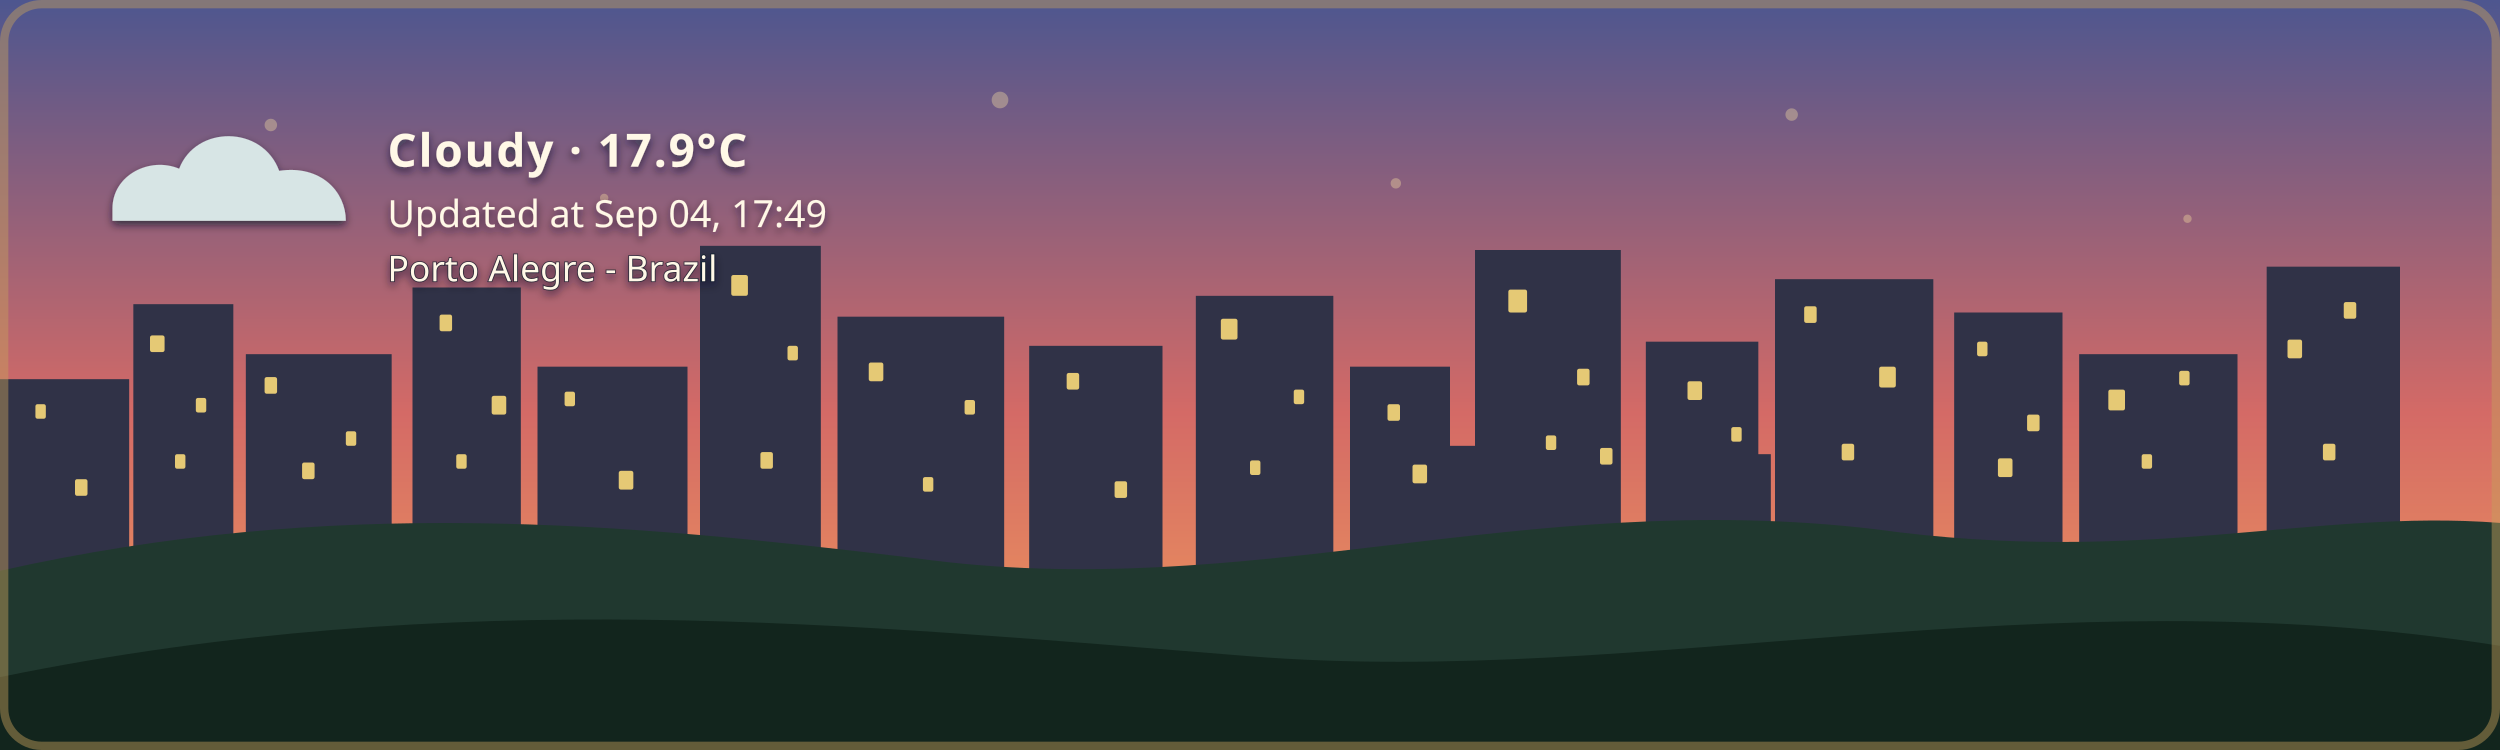
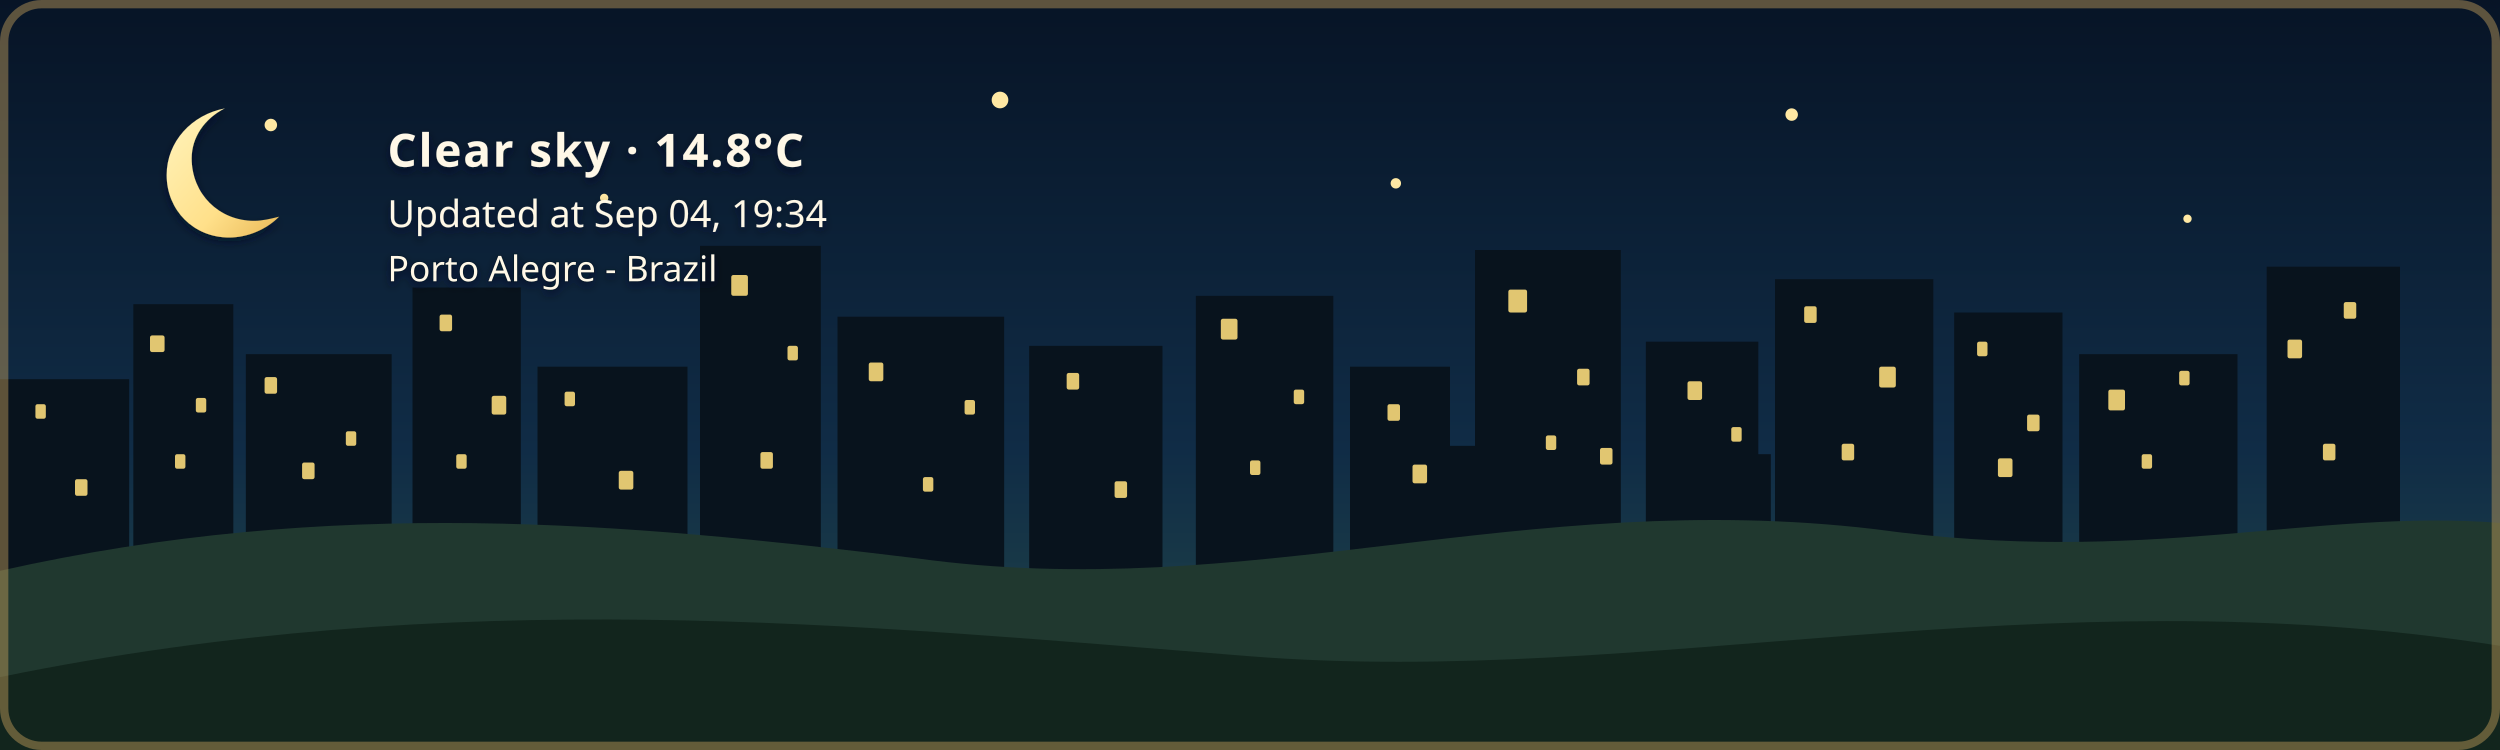
- <svg xmlns="http://www.w3.org/2000/svg" width="1200" height="360" viewBox="0 0 1200 360" role="img" aria-labelledby="title description" class="github-time-sunset weather-cloudy alert-none" data-temperature="17.9°C" lang="en-US">
+ <svg xmlns="http://www.w3.org/2000/svg" width="1200" height="360" viewBox="0 0 1200 360" role="img" aria-labelledby="title description" class="github-time-night weather-clear alert-none" data-temperature="14.8°C" lang="en-US">
  <defs>
    <linearGradient id="daySky" x1="0" y1="0" x2="0" y2="1">
      <stop offset="0%" stop-color="#87c9e8" />
      <stop offset="65%" stop-color="#f6d99a" />
      <stop offset="100%" stop-color="#f4b66e" />
    </linearGradient>
    <linearGradient id="sunsetSky" x1="0" y1="0" x2="0" y2="1">
      <stop offset="0%" stop-color="#4d568f" />
      <stop offset="55%" stop-color="#d46a66" />
      <stop offset="100%" stop-color="#f4a259" />
    </linearGradient>
    <linearGradient id="nightSky" x1="0" y1="0" x2="0" y2="1">
      <stop offset="0%" stop-color="#071426" />
      <stop offset="60%" stop-color="#102c46" />
      <stop offset="100%" stop-color="#244b4a" />
    </linearGradient>
    <linearGradient id="dawnSky" x1="0" y1="0" x2="0" y2="1">
      <stop offset="0%" stop-color="#766b9f" />
      <stop offset="55%" stop-color="#d7939b" />
      <stop offset="100%" stop-color="#f4c280" />
    </linearGradient>
    <radialGradient id="weatherSunFill" cx="35%" cy="30%" r="72%">
      <stop offset="0%" stop-color="#fff4b8" />
      <stop offset="58%" stop-color="#ffdc7a" />
      <stop offset="100%" stop-color="#f2b84f" />
    </radialGradient>
    <linearGradient id="weatherMoonFill" x1="0" y1="0" x2="1" y2="1">
      <stop offset="0%" stop-color="#fff4bd" />
      <stop offset="62%" stop-color="#ffe08a" />
      <stop offset="100%" stop-color="#e9b957" />
    </linearGradient>
    <filter id="weatherContentShadow" x="-20" y="-20" width="500" height="180" filterUnits="userSpaceOnUse">
      <feGaussianBlur in="SourceAlpha" stdDeviation="2" result="shadowBlur" />
      <feOffset in="shadowBlur" dx="0" dy="2" result="shadowOffset" />
      <feFlood flood-color="#071426" flood-opacity="0.65" result="shadowColor" />
      <feComposite in="shadowColor" in2="shadowOffset" operator="in" result="shadow" />
      <feMerge>
        <feMergeNode in="shadow" />
        <feMergeNode in="SourceGraphic" />
      </feMerge>
    </filter>
  </defs>
  <style>
    /* The sky state is updated by the GitHub Action based on local time. */

    .sky {
      animation: none !important;
    }

    .github-time-day .day-sky,
    .github-time-sunset .sunset-sky,
    .github-time-night .night-sky,
    .github-time-dawn .dawn-sky {
      opacity: 1;
    }

    .github-time-day .sunset-sky,
    .github-time-day .night-sky,
    .github-time-day .dawn-sky,
    .github-time-sunset .day-sky,
    .github-time-sunset .night-sky,
    .github-time-sunset .dawn-sky,
    .github-time-night .day-sky,
    .github-time-night .sunset-sky,
    .github-time-night .dawn-sky,
    .github-time-dawn .day-sky,
    .github-time-dawn .sunset-sky,
    .github-time-dawn .night-sky {
      opacity: 0;
    }

    .github-time-day .day-sky,
    .github-time-sunset .sunset-sky,
    .github-time-night .night-sky,
    .github-time-dawn .dawn-sky {
      animation: sky-fade-in 2.5s ease both !important;
    }

    .weather-effect {
      display: none;
    }

    .github-time-night.weather-clear .weather-moon,
    .github-time-day.weather-clear .weather-sun,
    .github-time-sunset.weather-clear .weather-sun,
    .github-time-dawn.weather-clear .weather-sun,
    .weather-cloudy .weather-cloud,
    .weather-rain .weather-cloud,
    .weather-rain .weather-rainfall,
    .weather-wind-rain .weather-cloud,
    .weather-wind-rain .weather-wind,
    .weather-wind-rain .weather-wind-rainfall,
    .weather-storm .weather-cloud,
    .weather-storm .weather-rainfall,
    .weather-storm .weather-lightning,
    .weather-snow .weather-cloud,
    .weather-snow .weather-snowfall {
      display: block;
    }

    .weather-sun {
      transform-box: fill-box;
      transform-origin: center;
      animation: weather-pulse 4s ease-in-out infinite;
    }

    .weather-moon {
      animation: moon-glow 4s ease-in-out infinite;
    }

    .weather-cloud path {
      animation: cloud-drift 8s ease-in-out infinite alternate;
    }

    .weather-rainfall path {
      animation: rain-fall 1.4s linear infinite;
    }

    .weather-rainfall path:nth-child(2) {
      animation-delay: 0.35s;
    }

    .weather-rainfall path:nth-child(3) {
      animation-delay: 0.7s;
    }

    .weather-wind-rainfall path {
      animation: wind-rain-fall 1.15s linear infinite;
    }

    .weather-wind-rainfall path:nth-child(2) {
      animation-delay: 0.3s;
    }

    .weather-wind-rainfall path:nth-child(3) {
      animation-delay: 0.6s;
    }

    .weather-wind path {
      animation: wind-sweep 1.8s ease-in-out infinite;
    }

    .weather-wind path:nth-child(2) {
      animation-delay: 0.45s;
    }

    .weather-snowfall circle {
      animation: snow-fall 3s ease-in-out infinite;
    }

    .weather-snowfall circle:nth-child(2) {
      animation-delay: 1s;
    }

    .weather-snowfall circle:nth-child(3) {
      animation-delay: 2s;
    }

    .weather-lightning {
      animation: lightning-flash 4s ease-in-out infinite;
    }

    svg.github-time-day .city-back,
    svg.github-time-day .city-mid {
      fill: #36545a;
    }

    svg.github-time-sunset .city-back,
    svg.github-time-sunset .city-mid {
      fill: #303247;
    }

    svg.github-time-night .city-back,
    svg.github-time-night .city-mid {
      fill: #08131d;
    }

    svg.github-time-dawn .city-back,
    svg.github-time-dawn .city-mid {
      fill: #404158;
    }

    .city-window {
      opacity: 0;
      fill: #f8d97a;
    }

    svg.github-time-night .city-window,
    svg.github-time-dawn .city-window,
    svg.github-time-sunset .city-window {
      opacity: 0.9;
    }

    .city-window rect {
      animation: city-window-toggle-a 20s steps(1, end) infinite;
    }

    .city-window rect:nth-child(3n) {
      animation-name: city-window-toggle-b;
      animation-delay: -4s;
    }

    .city-window rect:nth-child(4n) {
      animation-name: city-window-toggle-c;
      animation-delay: -9s;
    }

    .city-window rect:nth-child(5n) {
      animation-name: city-window-toggle-d;
      animation-delay: -13s;
    }

    .city-window rect:nth-child(7n) {
      animation-name: city-window-toggle-e;
      animation-delay: -17s;
    }

    #weather-alert-level,
    #weather-alert-detail {
      display: none;
    }

    svg.alert-yellow #weather-alert-level,
    svg.alert-yellow #weather-alert-detail,
    svg.alert-orange #weather-alert-level,
    svg.alert-orange #weather-alert-detail,
    svg.alert-red #weather-alert-level,
    svg.alert-red #weather-alert-detail {
      display: block;
    }

    svg.alert-yellow #weather-alert-level {
      fill: #f4d35e;
    }

    svg.alert-yellow #weather-alert-detail {
      fill: #fff3b3;
    }

    svg.alert-orange #weather-alert-level {
      fill: #f9a74f;
    }

    svg.alert-orange #weather-alert-detail {
      fill: #ffd0a0;
    }

    svg.alert-red #weather-alert-level {
      fill: #ff675c;
    }

    svg.alert-red #weather-alert-detail {
      fill: #ffc2bf;
    }

    #weather-description,
    #weather-time,
    #weather-alert-level,
    #weather-alert-detail,
    #weather-location {
      animation: info-fade-in 1.5s ease both;
      font-family: sans-serif;
    }

    #weather-description {
      letter-spacing: 0.04em;
    }

    @keyframes sky-fade-in {
      from {
        opacity: 0;
      }

      to {
        opacity: 1;
      }
    }

    @keyframes info-fade-in {
      from {
        opacity: 0;
        transform: translateY(6px);
      }

      to {
        opacity: 1;
        transform: translateY(0);
      }
    }

    @keyframes weather-pulse {
      0%,
      100% {
        opacity: 0.85;
        transform: scale(0.96);
      }

      50% {
        opacity: 1;
        transform: scale(1.04);
      }
    }

    @keyframes moon-glow {
      0%,
      100% {
        opacity: 0.8;
      }

      50% {
        opacity: 1;
      }
    }

    @keyframes cloud-drift {
      from {
        transform: translateX(-5px);
      }

      to {
        transform: translateX(8px);
      }
    }

    @keyframes rain-fall {
      0% {
        opacity: 0;
        transform: translateY(-7px);
      }

      25%,
      75% {
        opacity: 1;
      }

      100% {
        opacity: 0;
        transform: translateY(10px);
      }
    }

    @keyframes wind-rain-fall {
      0% {
        opacity: 0;
        transform: translate(-6px, -5px);
      }

      25%,
      75% {
        opacity: 1;
      }

      100% {
        opacity: 0;
        transform: translate(8px, 10px);
      }
    }

    @keyframes wind-sweep {
      0%,
      100% {
        opacity: 0.3;
        transform: translateX(-7px);
      }

      50% {
        opacity: 1;
        transform: translateX(6px);
      }
    }

    @keyframes snow-fall {
      0%,
      100% {
        opacity: 0.35;
        transform: translateY(-5px);
      }

      50% {
        opacity: 1;
        transform: translate(5px, 8px);
      }
    }

    @keyframes lightning-flash {
      0%,
      88%,
      100% {
        opacity: 0;
      }

      90%,
      93% {
        opacity: 1;
      }
    }

    @keyframes city-window-toggle-a {
      0%,
      19%,
      61%,
      100% {
        opacity: 1;
      }

      20%,
      60% {
        opacity: 0;
      }
    }

    @keyframes city-window-toggle-b {
      0%,
      34%,
      76%,
      100% {
        opacity: 0;
      }

      35%,
      75% {
        opacity: 1;
      }
    }

    @keyframes city-window-toggle-c {
      0%,
      24%,
      46%,
      100% {
        opacity: 1;
      }

      25%,
      45% {
        opacity: 0;
      }
    }

    @keyframes city-window-toggle-d {
      0%,
      49%,
      86%,
      100% {
        opacity: 1;
      }

      50%,
      85% {
        opacity: 0;
      }
    }

    @keyframes city-window-toggle-e {
      0%,
      14%,
      56%,
      100% {
        opacity: 0;
      }

      15%,
      55% {
        opacity: 1;
      }
    }

    .stars {
      opacity: 0;
    }

    .github-time-sunset .stars,
    .github-time-dawn .stars {
      opacity: 0.35;
    }

    .github-time-night .stars {
      opacity: 1;
    }

    .star {
      animation: twinkle 2.5s ease-in-out infinite;
      transform-box: fill-box;
      transform-origin: center;
    }

    .star:nth-child(2) {
      animation-delay: 0.5s;
    }

    .star:nth-child(3) {
      animation-delay: 1s;
    }

    .star:nth-child(4) {
      animation-delay: 1.5s;
    }

    @keyframes twinkle {
      0%,
      100% {
        opacity: 0.25;
        transform: scale(0.8);
      }

      50% {
        opacity: 1;
        transform: scale(1.25);
      }
    }

    /*
     * Disable animations when the visitor has requested reduced motion.
     */
    @media (prefers-reduced-motion: reduce) {
      .sky,
      .stars,
      .star,
      .weather-sun,
      .weather-moon,
      .weather-cloud path,
      .weather-rainfall path,
      .weather-wind-rainfall path,
      .weather-wind path,
      .weather-snowfall circle,
      .weather-lightning,
      .city-window rect,
      #weather-description,
      #weather-time,
      #weather-alert-level,
      #weather-alert-detail,
      #weather-location {
        animation: none !important;
      }
    }
  </style>
  <g id="skies">
    <rect class="sky day-sky" width="1200" height="360" fill="url(#daySky)" />
    <rect class="sky sunset-sky" width="1200" height="360" fill="url(#sunsetSky)" />
    <rect class="sky night-sky" width="1200" height="360" fill="url(#nightSky)" />
    <rect class="sky dawn-sky" width="1200" height="360" fill="url(#dawnSky)" />
  </g>
  <g class="stars" fill="#ffe8a3">
    <circle class="star" cx="130" cy="60" r="3" />
    <circle class="star" cx="290" cy="95" r="2" />
    <circle class="star" cx="480" cy="48" r="4" />
    <circle class="star" cx="670" cy="88" r="2.5" />
    <circle class="star" cx="860" cy="55" r="3" />
    <circle class="star" cx="1050" cy="105" r="2" />
  </g>
  <g class="city-shape">
    <g class="city-back">
      <rect x="0" y="182" width="62" height="94" />
      <rect x="64" y="146" width="48" height="130" />
      <rect x="118" y="170" width="70" height="106" />
      <rect x="198" y="138" width="52" height="138" />
      <rect x="258" y="176" width="72" height="100" />
      <rect x="336" y="118" width="58" height="158" />
      <rect x="402" y="152" width="80" height="124" />
      <rect x="494" y="166" width="64" height="110" />
      <rect x="574" y="142" width="66" height="134" />
      <rect x="648" y="176" width="48" height="100" />
      <rect x="708" y="120" width="70" height="156" />
      <rect x="790" y="164" width="54" height="112" />
      <rect x="852" y="134" width="76" height="142" />
      <rect x="938" y="150" width="52" height="126" />
      <rect x="998" y="170" width="76" height="106" />
      <rect x="1088" y="128" width="64" height="148" />
    </g>
    <g class="city-mid">
      <rect x="24" y="226" width="28" height="50" />
      <rect x="88" y="210" width="18" height="66" />
      <rect x="148" y="218" width="22" height="58" />
      <rect x="214" y="206" width="22" height="70" />
      <rect x="282" y="210" width="18" height="66" />
      <rect x="362" y="206" width="22" height="70" />
      <rect x="430" y="220" width="18" height="56" />
      <rect x="528" y="220" width="20" height="56" />
      <rect x="606" y="214" width="22" height="62" />
      <rect x="690" y="214" width="18" height="62" />
      <rect x="754" y="208" width="18" height="68" />
      <rect x="830" y="218" width="20" height="58" />
      <rect x="892" y="214" width="18" height="62" />
      <rect x="960" y="224" width="18" height="52" />
      <rect x="1018" y="218" width="22" height="58" />
      <rect x="1108" y="210" width="18" height="66" />
    </g>
    <g class="city-window">
      <rect x="17" y="194" width="5" height="7" rx="1" />
      <rect x="36" y="230" width="6" height="8" rx="1" />
      <rect x="72" y="161" width="7" height="8" rx="1" />
      <rect x="84" y="218" width="5" height="7" rx="1" />
      <rect x="94" y="191" width="5" height="7" rx="1" />
      <rect x="127" y="181" width="6" height="8" rx="1" />
      <rect x="145" y="222" width="6" height="8" rx="1" />
      <rect x="166" y="207" width="5" height="7" rx="1" />
      <rect x="211" y="151" width="6" height="8" rx="1" />
      <rect x="219" y="218" width="5" height="7" rx="1" />
      <rect x="236" y="190" width="7" height="9" rx="1" />
      <rect x="271" y="188" width="5" height="7" rx="1" />
      <rect x="297" y="226" width="7" height="9" rx="1" />
      <rect x="351" y="132" width="8" height="10" rx="1" />
      <rect x="365" y="217" width="6" height="8" rx="1" />
      <rect x="378" y="166" width="5" height="7" rx="1" />
      <rect x="417" y="174" width="7" height="9" rx="1" />
      <rect x="443" y="229" width="5" height="7" rx="1" />
      <rect x="463" y="192" width="5" height="7" rx="1" />
      <rect x="512" y="179" width="6" height="8" rx="1" />
      <rect x="535" y="231" width="6" height="8" rx="1" />
      <rect x="586" y="153" width="8" height="10" rx="1" />
      <rect x="600" y="221" width="5" height="7" rx="1" />
      <rect x="621" y="187" width="5" height="7" rx="1" />
      <rect x="666" y="194" width="6" height="8" rx="1" />
      <rect x="678" y="223" width="7" height="9" rx="1" />
      <rect x="724" y="139" width="9" height="11" rx="1" />
      <rect x="742" y="209" width="5" height="7" rx="1" />
      <rect x="757" y="177" width="6" height="8" rx="1" />
      <rect x="768" y="215" width="6" height="8" rx="1" />
      <rect x="810" y="183" width="7" height="9" rx="1" />
      <rect x="831" y="205" width="5" height="7" rx="1" />
      <rect x="866" y="147" width="6" height="8" rx="1" />
      <rect x="884" y="213" width="6" height="8" rx="1" />
      <rect x="902" y="176" width="8" height="10" rx="1" />
      <rect x="949" y="164" width="5" height="7" rx="1" />
      <rect x="959" y="220" width="7" height="9" rx="1" />
      <rect x="973" y="199" width="6" height="8" rx="1" />
      <rect x="1012" y="187" width="8" height="10" rx="1" />
      <rect x="1028" y="218" width="5" height="7" rx="1" />
      <rect x="1046" y="178" width="5" height="7" rx="1" />
      <rect x="1098" y="163" width="7" height="9" rx="1" />
      <rect x="1115" y="213" width="6" height="8" rx="1" />
      <rect x="1125" y="145" width="6" height="8" rx="1" />
    </g>
  </g>
  <g transform="translate(54 48)" filter="url(#weatherContentShadow)">
    <g class="weather-effect weather-sun">
      <circle cx="34" cy="34" r="23" fill="url(#weatherSunFill)" />
      <g stroke="#ffd66f" stroke-width="4" stroke-linecap="round">
        <path d="M 34 0 V 8" />
        <path d="M 34 60 V 68" />
        <path d="M 0 34 H 8" />
        <path d="M 60 34 H 68" />
        <path d="M 10 10 L 16 16" />
        <path d="M 52 52 L 58 58" />
        <path d="M 58 10 L 52 16" />
        <path d="M 16 52 L 10 58" />
      </g>
    </g>
    <g class="weather-effect weather-moon">
      <path d="M 54 4 C 38 7, 26 20, 26 36 C 26 53, 39 66, 56 66 C 65 66, 74 62, 80 56 C 76 57, 72 58, 68 58 C 51 58, 38 45, 38 28 C 38 18, 44 9, 54 4 Z" fill="url(#weatherMoonFill)" />
    </g>
    <g class="weather-effect weather-cloud" fill="#d7e5e5">
      <path d="M 0 52 C 0 36, 18 27, 32 33 C 40 12, 72 12, 80 34 C 100 31, 112 44, 112 58 H 0 Z" />
    </g>
    <g class="weather-effect weather-rainfall" stroke="#b9e3ed" stroke-width="4" stroke-linecap="round">
      <path d="M 22 72 l -7 17" />
      <path d="M 52 72 l -7 17" />
      <path d="M 82 72 l -7 17" />
    </g>
    <g class="weather-effect weather-wind-rainfall" stroke="#b9e3ed" stroke-width="4" stroke-linecap="round">
      <path d="M 50 70 l -10 19" />
      <path d="M 75 70 l -10 19" />
      <path d="M 100 70 l -10 19" />
    </g>
    <g class="weather-effect weather-wind" fill="none" stroke="#eef8ff" stroke-width="3.5" stroke-linecap="round">
      <path d="M 2 73 C 12 68, 22 68, 32 72" />
      <path d="M 2 88 C 13 83, 24 83, 34 87" />
    </g>
    <g class="weather-effect weather-lightning" fill="#ffe37b">
      <path d="M 62 68 l -14 27 h 12 l -7 20 l 24 -31 h -13 z" />
    </g>
    <g class="weather-effect weather-snowfall" fill="#eef8ff">
      <circle cx="22" cy="78" r="4" />
      <circle cx="52" cy="91" r="4" />
      <circle cx="82" cy="78" r="4" />
    </g>
-     <text id="weather-description" x="132" y="32" fill="#fff8e7" font-family="sans-serif" font-size="22" font-weight="600">Cloudy · 17.9°C</text>
-     <text id="weather-time" x="132" y="61" fill="#fff8e7" font-family="sans-serif" font-size="18">Updated at Sep 04, 17:49</text>
+     <text id="weather-description" x="132" y="32" fill="#fff8e7" font-family="sans-serif" font-size="22" font-weight="600">Clear sky · 14.8°C</text>
+     <text id="weather-time" x="132" y="61" fill="#fff8e7" font-family="sans-serif" font-size="18">Updated at Sep 04, 19:34</text>
    <text id="weather-alert-level" x="132" y="87" fill="#eaf3ff" font-family="sans-serif" font-size="12" font-weight="700" letter-spacing="1.8" />
    <text id="weather-alert-detail" x="132" y="108" fill="#eef7ff" font-family="sans-serif" font-size="14" opacity="0.9" />
    <text id="weather-location" x="132" y="87" fill="#fff8e7" stroke="#071426" stroke-width="0.8" stroke-opacity="0.65" paint-order="stroke fill" font-family="sans-serif" font-size="17" font-weight="500">Porto Alegre - Brazil</text>
  </g>
  <path d="       M 0 274       C 160 238, 300 251, 440 268       C 600 290, 730 234, 900 254       C 1030 272, 1110 244, 1200 251       L 1200 360       L 0 360       Z     " fill="#20382f" />
  <path d="       M 0 325       C 220 280, 410 300, 600 315       C 790 330, 980 275, 1200 310       L 1200 360       L 0 360       Z     " fill="#12251d" />
  <rect x="2" y="2" width="1196" height="356" rx="18" fill="none" stroke="#c6a15b" stroke-width="4" stroke-opacity="0.45" />
</svg>
